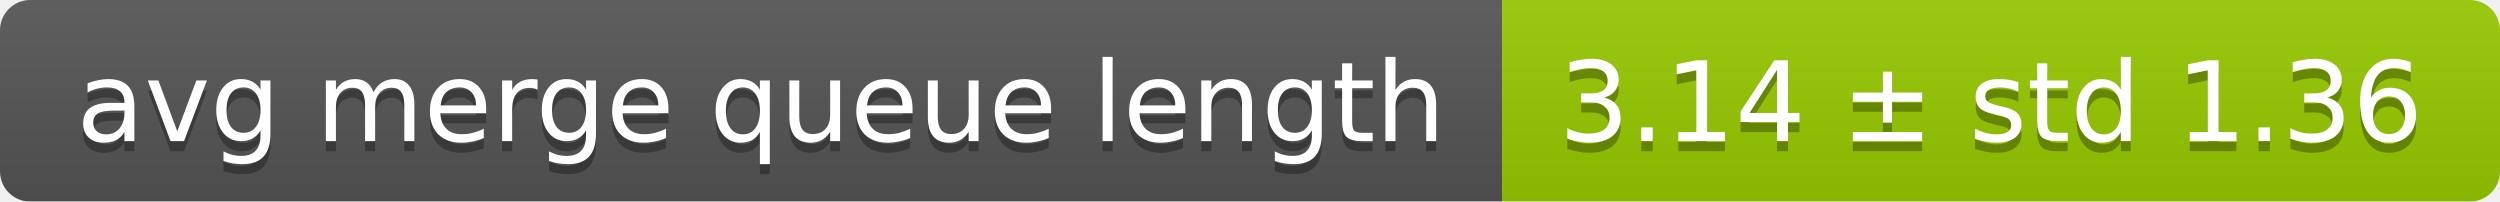
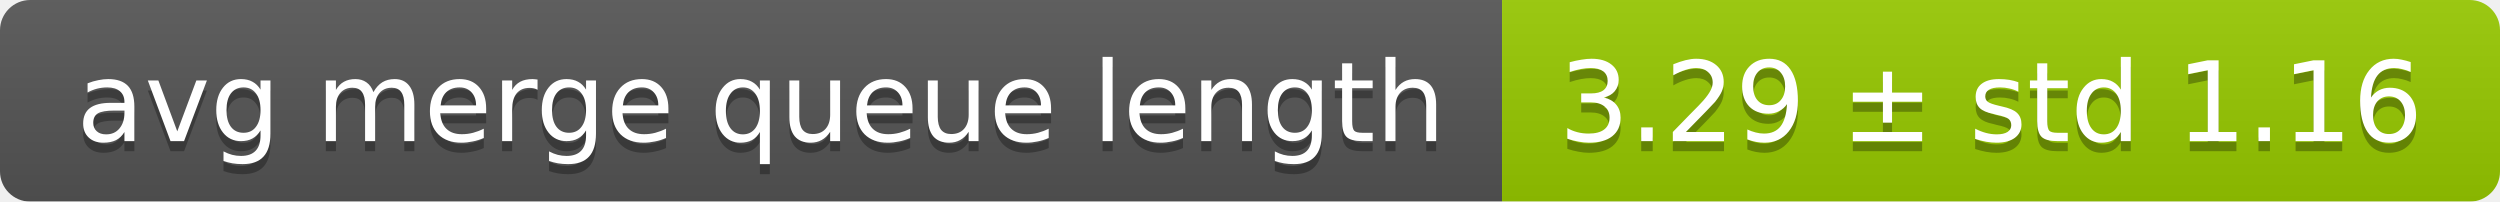
<svg xmlns="http://www.w3.org/2000/svg" width="248" height="20">
  <linearGradient id="smooth" x2="0" y2="100%">
    <stop offset="0" stop-color="#bbb" stop-opacity=".1" />
    <stop offset="1" stop-opacity=".1" />
  </linearGradient>
  <mask id="round">
    <rect width="248" height="20" rx="3" fill="#fff" />
  </mask>
  <g mask="url(#round)">
    <rect width="149" height="20" fill="#555" />
    <rect x="149" width="99" height="20" fill="#97ca00" />
    <rect width="248" height="20" fill="url(#smooth)" />
  </g>
  <g fill="#fff" text-anchor="middle" font-family="DejaVu Sans,Verdana,Geneva,sans-serif" font-size="11">
    <text x="75.5" y="15" fill="#010101" fill-opacity=".3">avg merge queue length</text>
    <text x="75.5" y="14">avg merge queue length</text>
-     <text x="197.5" y="15" fill="#010101" fill-opacity=".3">3.14 ± std 1.36</text>
-     <text x="197.5" y="14">3.14 ± std 1.36</text>
+     <text x="197.5" y="15" fill="#010101" fill-opacity=".3">3.29 ± std 1.16</text>
+     <text x="197.5" y="14">3.29 ± std 1.16</text>
  </g>
</svg>
